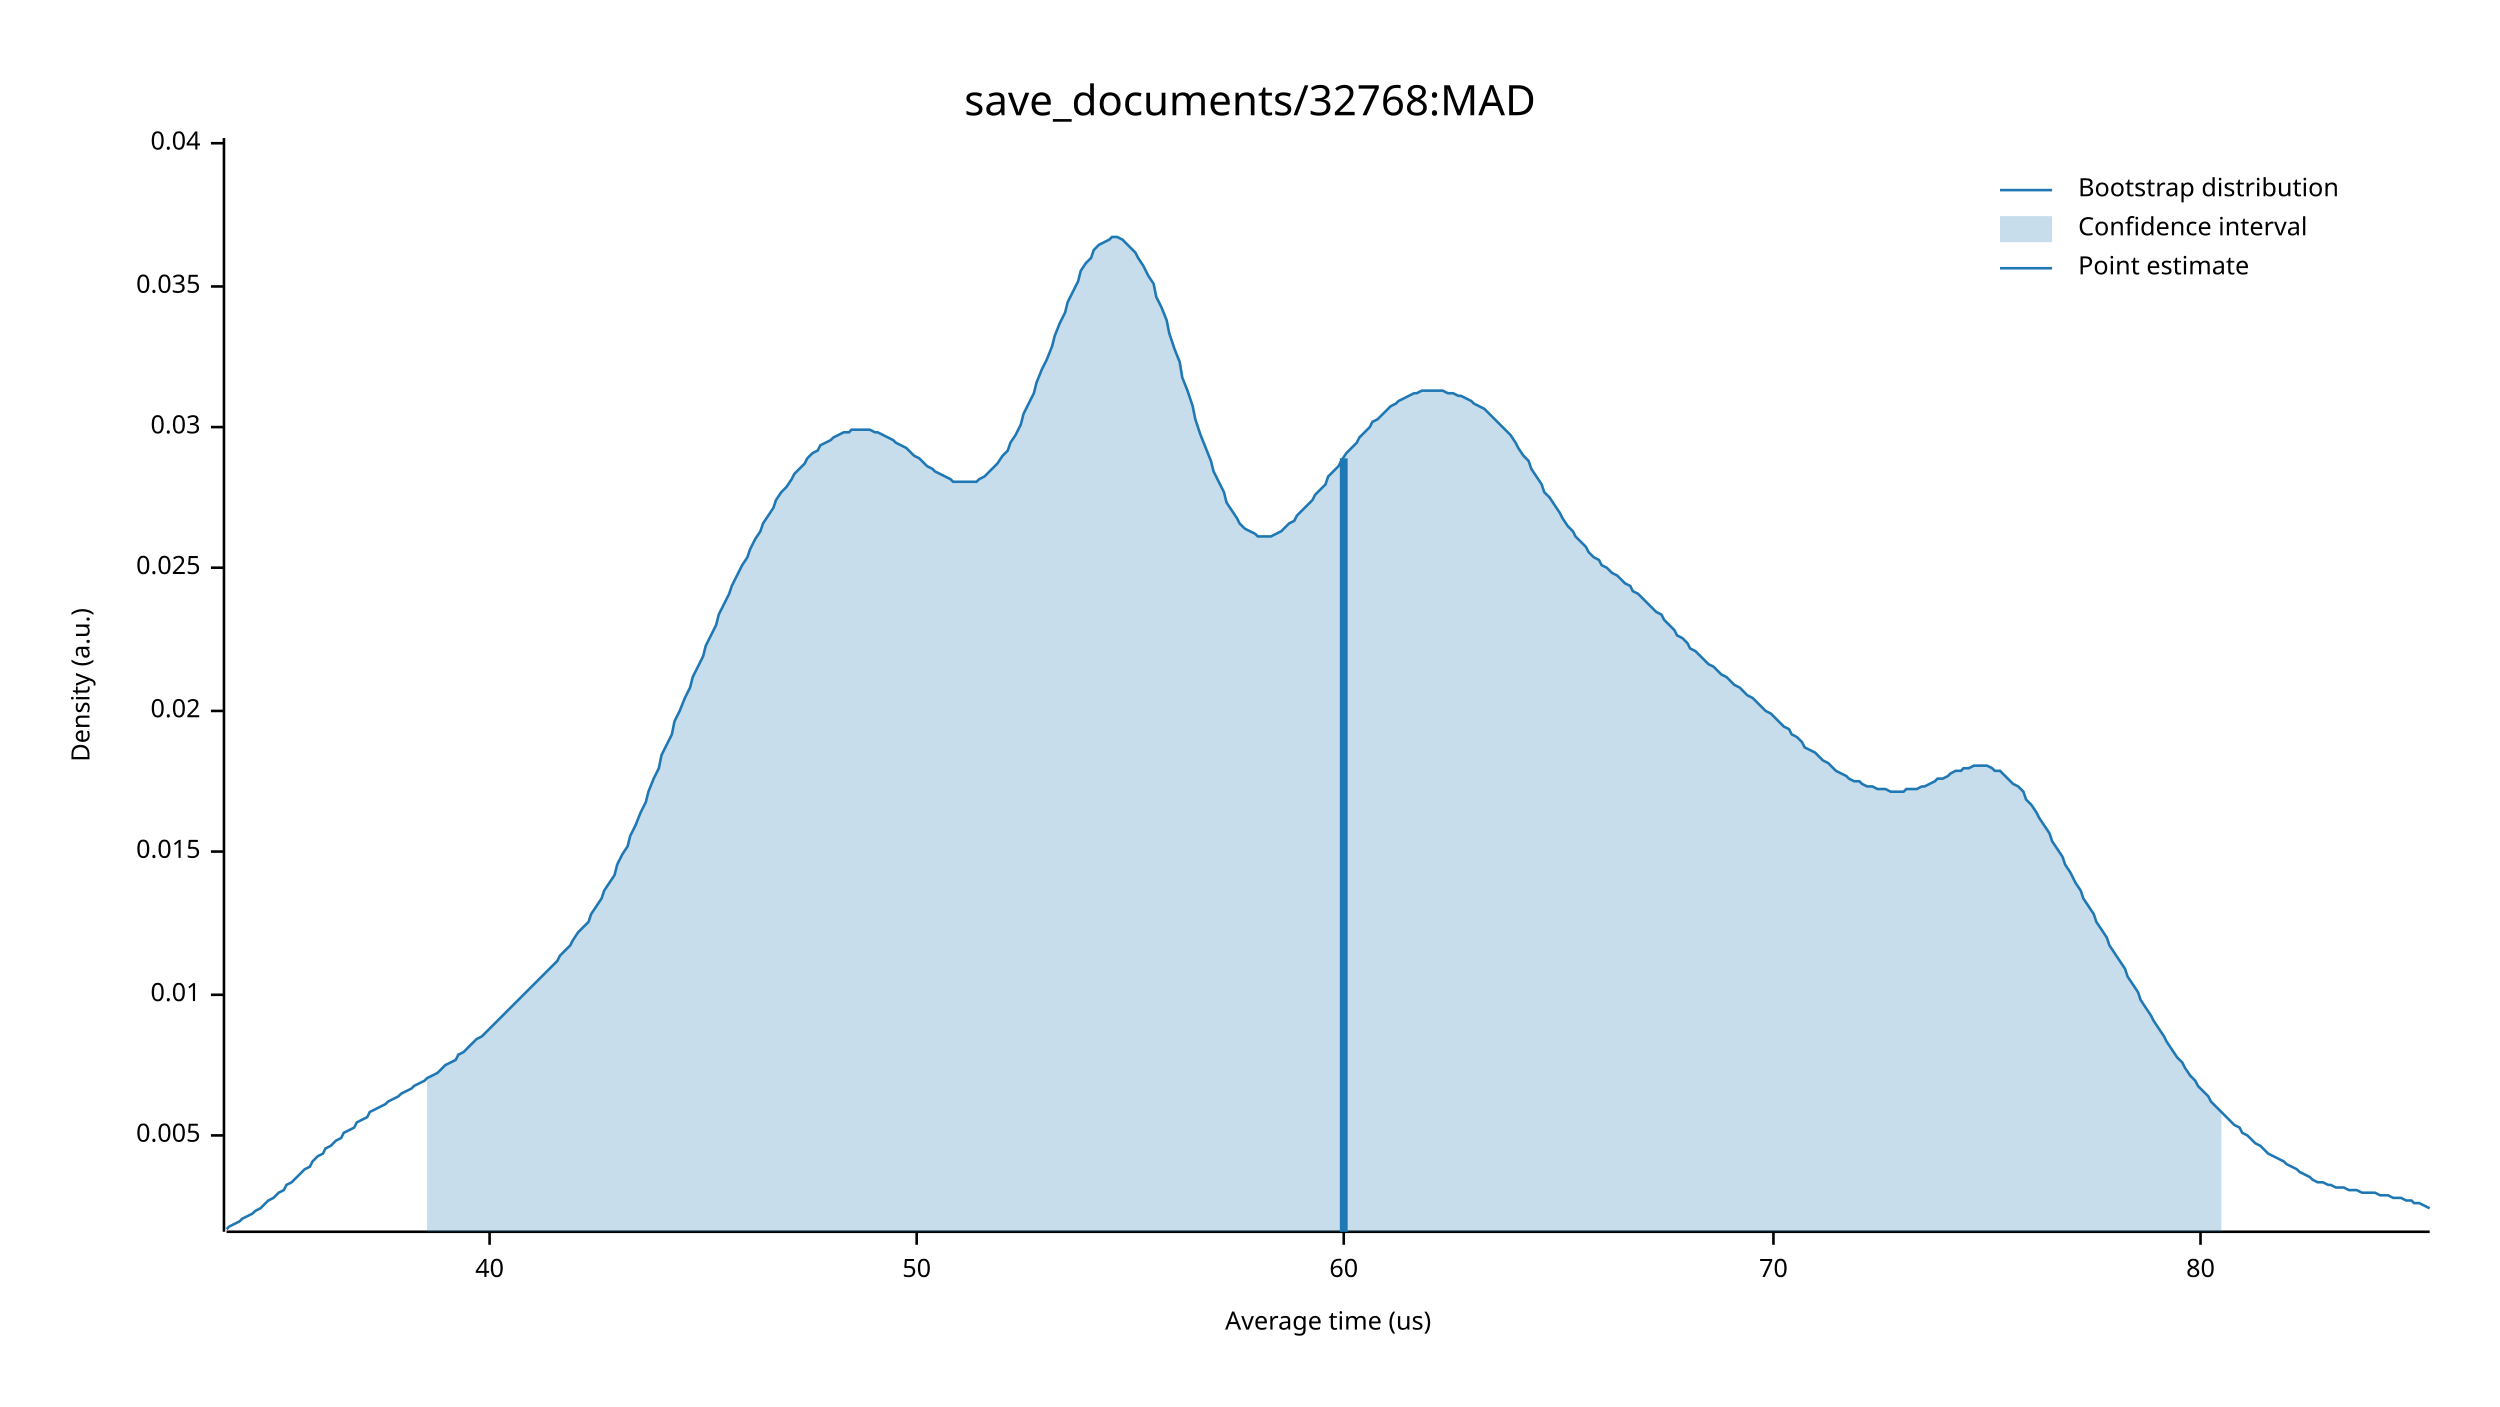
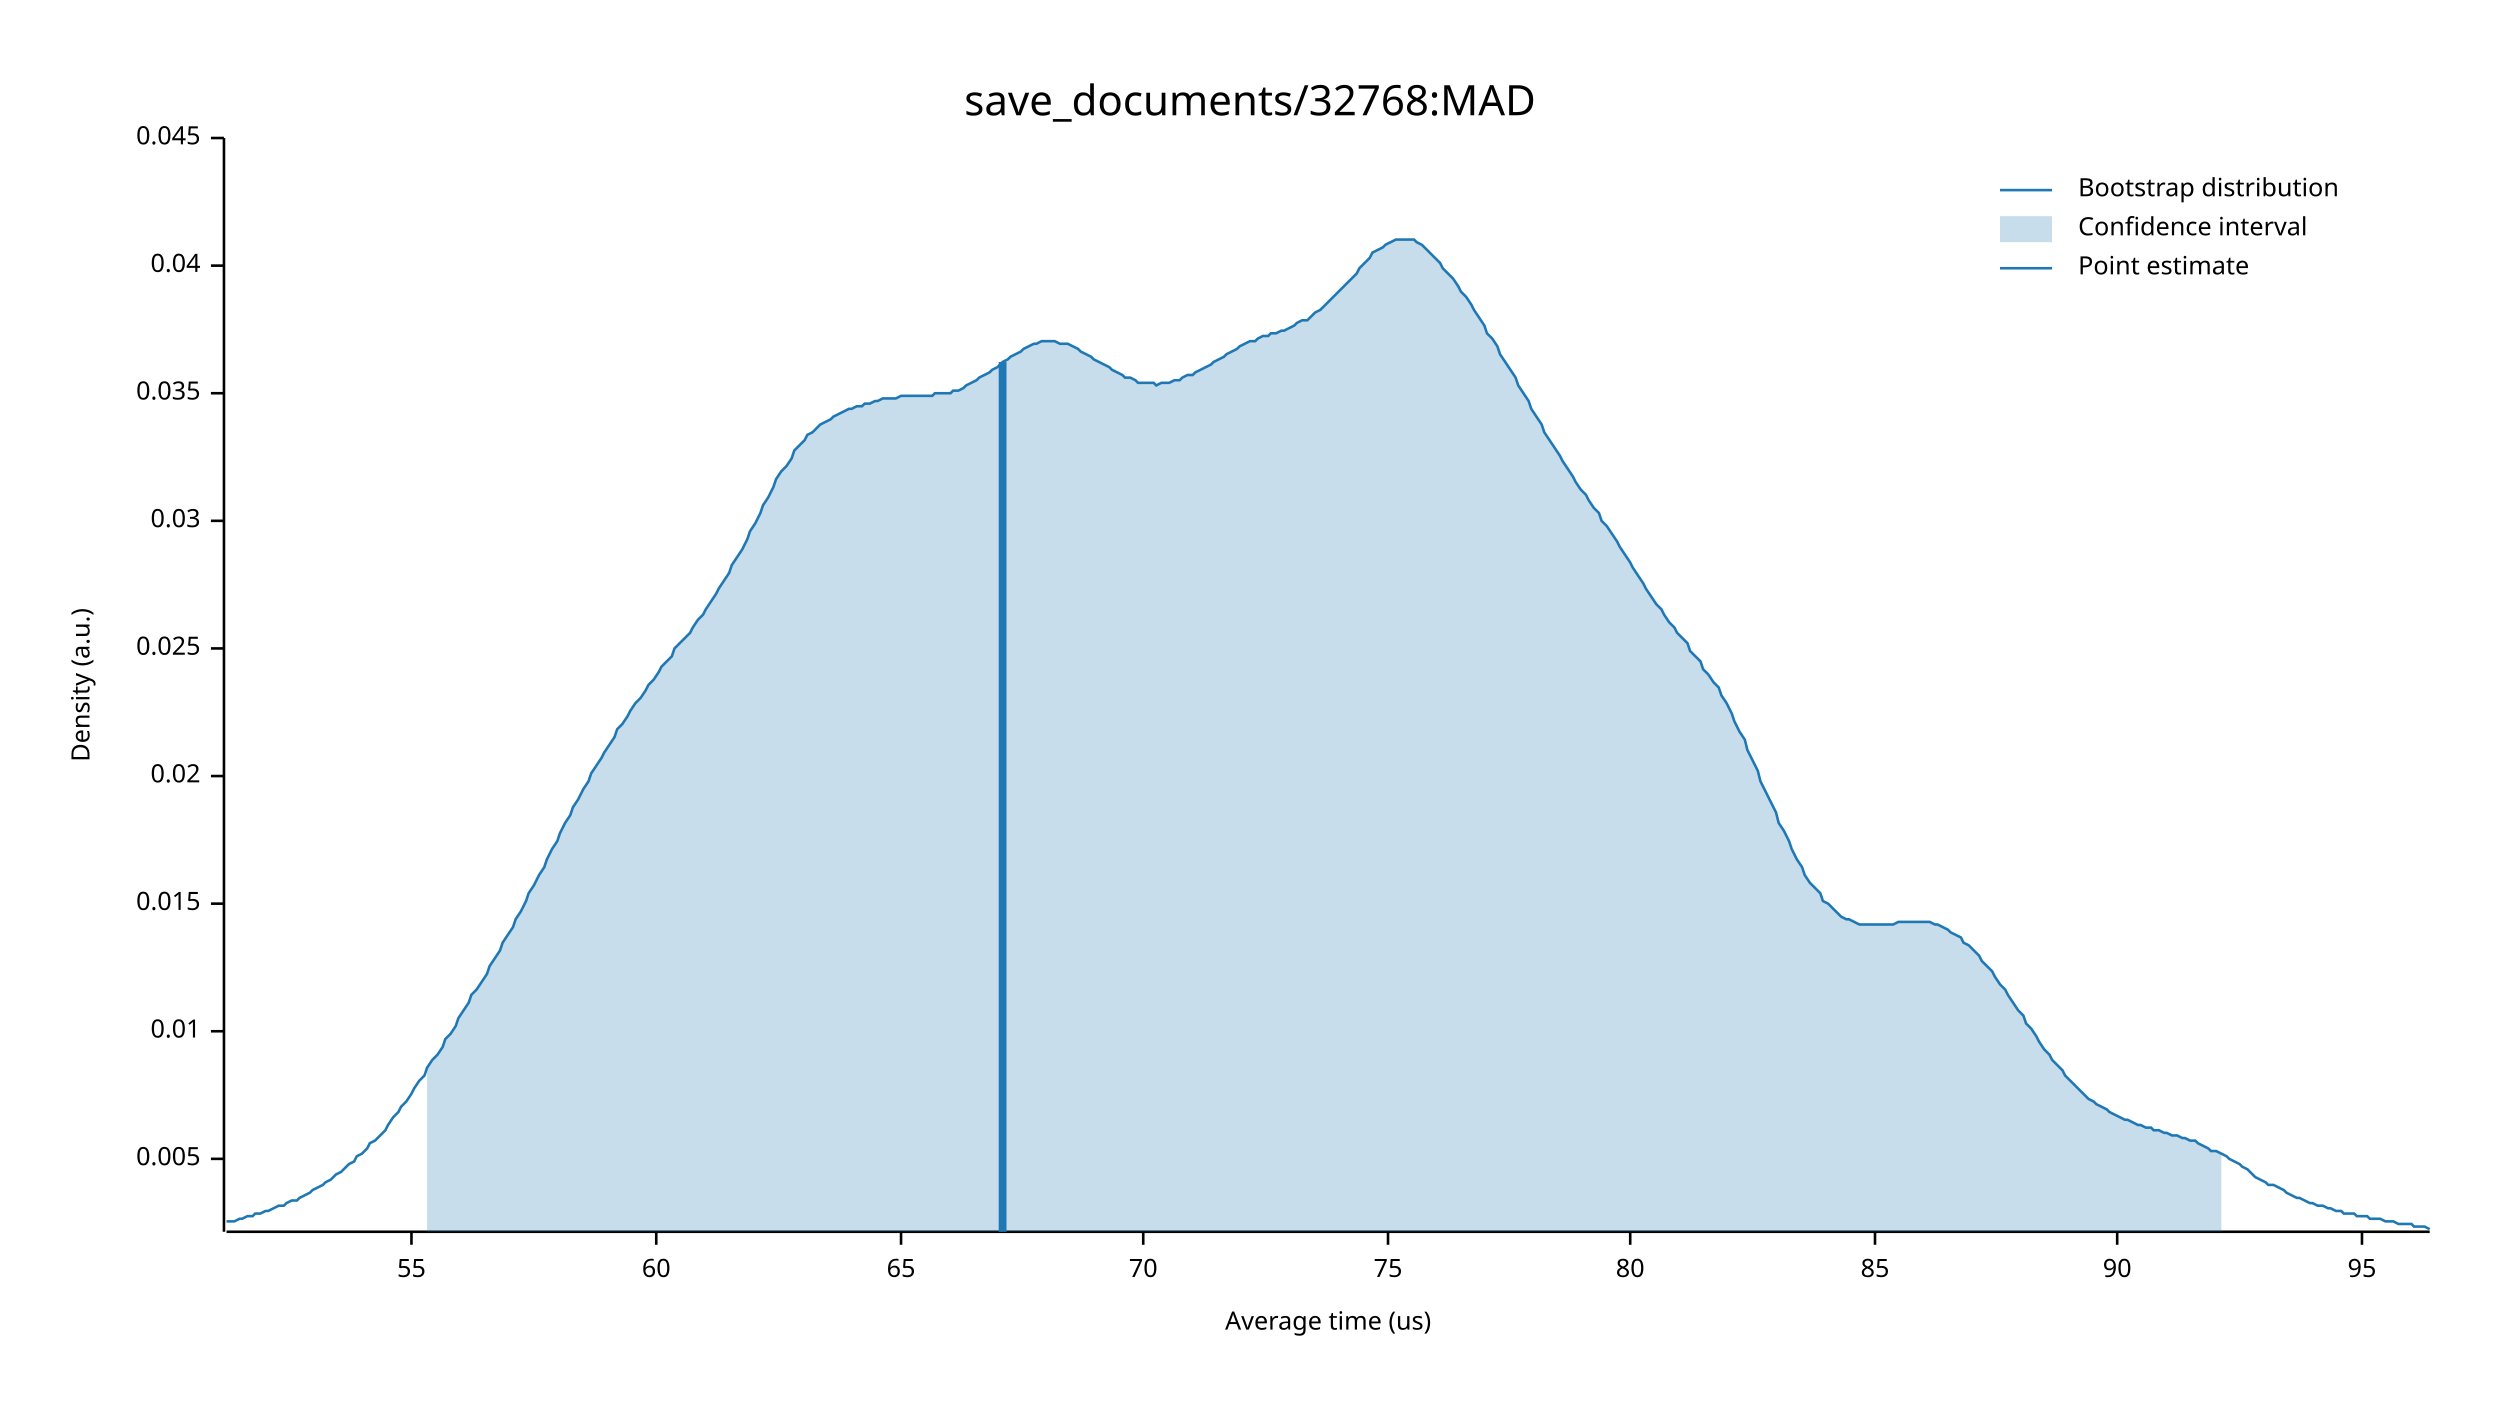
<svg xmlns="http://www.w3.org/2000/svg" width="960" height="540" viewBox="0 0 960 540">
  <text x="480" y="32" dy="0.76em" text-anchor="middle" font-family="sans-serif" font-size="16.129" opacity="1" fill="#000000">
save_documents/32768:MAD
</text>
  <text x="27" y="263" dy="0.76em" text-anchor="middle" font-family="sans-serif" font-size="9.677" opacity="1" fill="#000000" transform="rotate(270, 27, 263)">
Density (a.u.)
</text>
  <text x="510" y="513" dy="-0.5ex" text-anchor="middle" font-family="sans-serif" font-size="9.677" opacity="1" fill="#000000">
Average time (us)
</text>
  <polyline fill="none" opacity="1" stroke="#000000" stroke-width="1" points="86,53 86,473 " />
-   <text x="77" y="436" dy="0.5ex" text-anchor="end" font-family="sans-serif" font-size="9.677" opacity="1" fill="#000000">
+   <text x="77" y="445" dy="0.5ex" text-anchor="end" font-family="sans-serif" font-size="9.677" opacity="1" fill="#000000">
0.005
</text>
-   <polyline fill="none" opacity="1" stroke="#000000" stroke-width="1" points="81,436 86,436 " />
-   <text x="77" y="382" dy="0.5ex" text-anchor="end" font-family="sans-serif" font-size="9.677" opacity="1" fill="#000000">
+   <polyline fill="none" opacity="1" stroke="#000000" stroke-width="1" points="81,445 86,445 " />
+   <text x="77" y="396" dy="0.5ex" text-anchor="end" font-family="sans-serif" font-size="9.677" opacity="1" fill="#000000">
0.01
</text>
-   <polyline fill="none" opacity="1" stroke="#000000" stroke-width="1" points="81,382 86,382 " />
-   <text x="77" y="327" dy="0.5ex" text-anchor="end" font-family="sans-serif" font-size="9.677" opacity="1" fill="#000000">
+   <polyline fill="none" opacity="1" stroke="#000000" stroke-width="1" points="81,396 86,396 " />
+   <text x="77" y="347" dy="0.5ex" text-anchor="end" font-family="sans-serif" font-size="9.677" opacity="1" fill="#000000">
0.015
</text>
-   <polyline fill="none" opacity="1" stroke="#000000" stroke-width="1" points="81,327 86,327 " />
-   <text x="77" y="273" dy="0.5ex" text-anchor="end" font-family="sans-serif" font-size="9.677" opacity="1" fill="#000000">
+   <polyline fill="none" opacity="1" stroke="#000000" stroke-width="1" points="81,347 86,347 " />
+   <text x="77" y="298" dy="0.5ex" text-anchor="end" font-family="sans-serif" font-size="9.677" opacity="1" fill="#000000">
0.02
</text>
-   <polyline fill="none" opacity="1" stroke="#000000" stroke-width="1" points="81,273 86,273 " />
-   <text x="77" y="218" dy="0.5ex" text-anchor="end" font-family="sans-serif" font-size="9.677" opacity="1" fill="#000000">
+   <polyline fill="none" opacity="1" stroke="#000000" stroke-width="1" points="81,298 86,298 " />
+   <text x="77" y="249" dy="0.5ex" text-anchor="end" font-family="sans-serif" font-size="9.677" opacity="1" fill="#000000">
0.025
</text>
-   <polyline fill="none" opacity="1" stroke="#000000" stroke-width="1" points="81,218 86,218 " />
-   <text x="77" y="164" dy="0.5ex" text-anchor="end" font-family="sans-serif" font-size="9.677" opacity="1" fill="#000000">
+   <polyline fill="none" opacity="1" stroke="#000000" stroke-width="1" points="81,249 86,249 " />
+   <text x="77" y="200" dy="0.5ex" text-anchor="end" font-family="sans-serif" font-size="9.677" opacity="1" fill="#000000">
0.03
</text>
-   <polyline fill="none" opacity="1" stroke="#000000" stroke-width="1" points="81,164 86,164 " />
-   <text x="77" y="110" dy="0.5ex" text-anchor="end" font-family="sans-serif" font-size="9.677" opacity="1" fill="#000000">
+   <polyline fill="none" opacity="1" stroke="#000000" stroke-width="1" points="81,200 86,200 " />
+   <text x="77" y="151" dy="0.5ex" text-anchor="end" font-family="sans-serif" font-size="9.677" opacity="1" fill="#000000">
0.035
</text>
-   <polyline fill="none" opacity="1" stroke="#000000" stroke-width="1" points="81,110 86,110 " />
-   <text x="77" y="55" dy="0.5ex" text-anchor="end" font-family="sans-serif" font-size="9.677" opacity="1" fill="#000000">
+   <polyline fill="none" opacity="1" stroke="#000000" stroke-width="1" points="81,151 86,151 " />
+   <text x="77" y="102" dy="0.5ex" text-anchor="end" font-family="sans-serif" font-size="9.677" opacity="1" fill="#000000">
0.04
</text>
-   <polyline fill="none" opacity="1" stroke="#000000" stroke-width="1" points="81,55 86,55 " />
+   <polyline fill="none" opacity="1" stroke="#000000" stroke-width="1" points="81,102 86,102 " />
+   <text x="77" y="53" dy="0.5ex" text-anchor="end" font-family="sans-serif" font-size="9.677" opacity="1" fill="#000000">
+ 0.045
+ </text>
+   <polyline fill="none" opacity="1" stroke="#000000" stroke-width="1" points="81,53 86,53 " />
  <polyline fill="none" opacity="1" stroke="#000000" stroke-width="1" points="87,473 933,473 " />
-   <text x="188" y="483" dy="0.76em" text-anchor="middle" font-family="sans-serif" font-size="9.677" opacity="1" fill="#000000">
- 40
+   <text x="158" y="483" dy="0.76em" text-anchor="middle" font-family="sans-serif" font-size="9.677" opacity="1" fill="#000000">
+ 55
</text>
-   <polyline fill="none" opacity="1" stroke="#000000" stroke-width="1" points="188,473 188,478 " />
-   <text x="352" y="483" dy="0.76em" text-anchor="middle" font-family="sans-serif" font-size="9.677" opacity="1" fill="#000000">
- 50
- </text>
-   <polyline fill="none" opacity="1" stroke="#000000" stroke-width="1" points="352,473 352,478 " />
-   <text x="516" y="483" dy="0.76em" text-anchor="middle" font-family="sans-serif" font-size="9.677" opacity="1" fill="#000000">
+   <polyline fill="none" opacity="1" stroke="#000000" stroke-width="1" points="158,473 158,478 " />
+   <text x="252" y="483" dy="0.76em" text-anchor="middle" font-family="sans-serif" font-size="9.677" opacity="1" fill="#000000">
60
</text>
-   <polyline fill="none" opacity="1" stroke="#000000" stroke-width="1" points="516,473 516,478 " />
-   <text x="681" y="483" dy="0.76em" text-anchor="middle" font-family="sans-serif" font-size="9.677" opacity="1" fill="#000000">
+   <polyline fill="none" opacity="1" stroke="#000000" stroke-width="1" points="252,473 252,478 " />
+   <text x="346" y="483" dy="0.76em" text-anchor="middle" font-family="sans-serif" font-size="9.677" opacity="1" fill="#000000">
+ 65
+ </text>
+   <polyline fill="none" opacity="1" stroke="#000000" stroke-width="1" points="346,473 346,478 " />
+   <text x="439" y="483" dy="0.76em" text-anchor="middle" font-family="sans-serif" font-size="9.677" opacity="1" fill="#000000">
70
</text>
-   <polyline fill="none" opacity="1" stroke="#000000" stroke-width="1" points="681,473 681,478 " />
-   <text x="845" y="483" dy="0.76em" text-anchor="middle" font-family="sans-serif" font-size="9.677" opacity="1" fill="#000000">
+   <polyline fill="none" opacity="1" stroke="#000000" stroke-width="1" points="439,473 439,478 " />
+   <text x="533" y="483" dy="0.76em" text-anchor="middle" font-family="sans-serif" font-size="9.677" opacity="1" fill="#000000">
+ 75
+ </text>
+   <polyline fill="none" opacity="1" stroke="#000000" stroke-width="1" points="533,473 533,478 " />
+   <text x="626" y="483" dy="0.76em" text-anchor="middle" font-family="sans-serif" font-size="9.677" opacity="1" fill="#000000">
80
</text>
-   <polyline fill="none" opacity="1" stroke="#000000" stroke-width="1" points="845,473 845,478 " />
-   <polyline fill="none" opacity="1" stroke="#1F78B4" stroke-width="1" points="87,472 88,471 90,470 92,469 93,468 95,467 97,466 98,465 100,464 102,462 103,461 105,460 107,458 109,457 110,455 112,454 114,452 115,451 117,449 119,448 120,446 122,444 124,443 125,441 127,440 129,438 131,437 132,435 134,434 136,433 137,431 139,430 141,429 142,427 144,426 146,425 148,424 149,423 151,422 153,421 154,420 156,419 158,418 159,417 161,416 163,415 164,414 166,413 168,412 170,410 171,409 173,408 175,407 176,405 178,404 180,402 181,401 183,399 185,398 187,396 188,395 190,393 192,391 193,390 195,388 197,386 198,385 200,383 202,381 203,380 205,378 207,376 209,374 210,373 212,371 214,369 215,367 217,365 219,363 220,361 222,358 224,356 226,354 227,351 229,348 231,345 232,342 234,339 236,336 237,332 239,328 241,325 242,321 244,317 246,312 248,308 249,304 251,299 253,295 254,290 256,286 258,282 259,277 261,273 263,268 265,264 266,260 268,256 270,252 271,248 273,244 275,240 276,236 278,232 280,228 281,225 283,221 285,217 287,214 288,211 290,207 292,204 293,201 295,198 297,195 298,192 300,189 302,187 304,184 305,182 307,180 309,178 310,176 312,174 314,173 315,171 317,170 319,169 320,168 322,167 324,166 326,166 327,165 329,165 331,165 332,165 334,165 336,166 337,166 339,167 341,168 343,169 344,170 346,171 348,172 349,173 351,175 353,176 354,177 356,179 358,180 359,181 361,182 363,183 365,184 366,185 368,185 370,185 371,185 373,185 375,185 376,184 378,183 380,181 381,180 383,178 385,175 387,173 388,170 390,167 392,163 393,159 395,155 397,151 398,147 400,142 402,138 404,133 405,129 407,124 409,120 410,116 412,112 414,108 415,104 417,101 419,99 420,96 422,94 424,93 426,92 427,91 429,91 431,92 432,93 434,95 436,97 437,99 439,102 441,106 443,109 444,114 446,118 448,123 449,128 451,134 453,139 454,145 456,150 458,156 459,161 461,167 463,172 465,177 466,181 468,185 470,189 471,193 473,196 475,199 476,201 478,203 480,204 482,205 483,206 485,206 487,206 488,206 490,205 492,204 493,203 495,201 497,200 498,198 500,196 502,194 504,192 505,190 507,188 509,186 510,183 512,181 514,179 515,177 517,174 519,172 521,170 522,168 524,166 526,164 527,162 529,161 531,159 532,158 534,156 536,155 537,154 539,153 541,152 543,151 544,151 546,150 548,150 549,150 551,150 553,150 554,150 556,151 558,151 560,152 561,152 563,153 565,154 566,155 568,156 570,157 571,158 573,160 575,162 576,163 578,165 580,167 582,170 583,172 585,175 587,177 588,180 590,183 592,186 593,189 595,191 597,194 599,197 600,199 602,202 604,204 605,206 607,208 609,210 610,212 612,214 614,215 615,217 617,218 619,220 621,221 622,222 624,224 626,225 627,227 629,228 631,230 632,231 634,233 636,235 638,236 639,238 641,240 643,242 644,244 646,245 648,247 649,249 651,250 653,252 654,253 656,255 658,256 660,258 661,259 663,260 665,262 666,263 668,264 670,266 671,267 673,268 675,270 676,271 678,273 680,274 682,276 683,277 685,279 687,280 688,282 690,283 692,285 693,287 695,288 697,289 699,291 700,292 702,293 704,295 705,296 707,297 709,298 710,299 712,300 714,300 715,301 717,302 719,302 721,303 722,303 724,303 726,304 727,304 729,304 731,304 732,303 734,303 736,303 738,302 739,302 741,301 743,300 744,299 746,299 748,298 749,297 751,296 753,296 754,295 756,295 758,294 760,294 761,294 763,294 765,295 766,296 768,296 770,298 771,299 773,301 775,302 777,304 778,307 780,309 782,312 783,314 785,317 787,320 788,323 790,326 792,329 793,332 795,335 797,339 799,342 800,345 802,348 804,351 805,354 807,357 809,360 810,363 812,366 814,369 816,372 817,375 819,378 821,381 822,384 824,387 826,390 827,392 829,395 831,398 832,400 834,403 836,406 838,408 839,410 841,413 843,415 844,417 846,419 848,421 849,423 851,425 853,427 855,429 856,430 858,432 860,433 861,435 863,436 865,438 866,439 868,440 870,442 871,443 873,444 875,445 877,446 878,447 880,448 882,449 883,450 885,451 887,452 888,453 890,454 892,454 894,455 895,455 897,456 899,456 900,456 902,457 904,457 905,457 907,458 909,458 910,458 912,458 914,459 916,459 917,459 919,460 921,460 922,460 924,461 926,461 927,462 929,462 931,463 933,464 " />
-   <polygon opacity="0.25" fill="#1F78B4" points="164,414 166,413 168,412 170,410 171,409 173,408 175,407 176,405 178,404 180,402 181,401 183,399 185,398 187,396 188,395 190,393 192,391 193,390 195,388 197,386 198,385 200,383 202,381 203,380 205,378 207,376 209,374 210,373 212,371 214,369 215,367 217,365 219,363 220,361 222,358 224,356 226,354 227,351 229,348 231,345 232,342 234,339 236,336 237,332 239,328 241,325 242,321 244,317 246,312 248,308 249,304 251,299 253,295 254,290 256,286 258,282 259,277 261,273 263,268 265,264 266,260 268,256 270,252 271,248 273,244 275,240 276,236 278,232 280,228 281,225 283,221 285,217 287,214 288,211 290,207 292,204 293,201 295,198 297,195 298,192 300,189 302,187 304,184 305,182 307,180 309,178 310,176 312,174 314,173 315,171 317,170 319,169 320,168 322,167 324,166 326,166 327,165 329,165 331,165 332,165 334,165 336,166 337,166 339,167 341,168 343,169 344,170 346,171 348,172 349,173 351,175 353,176 354,177 356,179 358,180 359,181 361,182 363,183 365,184 366,185 368,185 370,185 371,185 373,185 375,185 376,184 378,183 380,181 381,180 383,178 385,175 387,173 388,170 390,167 392,163 393,159 395,155 397,151 398,147 400,142 402,138 404,133 405,129 407,124 409,120 410,116 412,112 414,108 415,104 417,101 419,99 420,96 422,94 424,93 426,92 427,91 429,91 431,92 432,93 434,95 436,97 437,99 439,102 441,106 443,109 444,114 446,118 448,123 449,128 451,134 453,139 454,145 456,150 458,156 459,161 461,167 463,172 465,177 466,181 468,185 470,189 471,193 473,196 475,199 476,201 478,203 480,204 482,205 483,206 485,206 487,206 488,206 490,205 492,204 493,203 495,201 497,200 498,198 500,196 502,194 504,192 505,190 507,188 509,186 510,183 512,181 514,179 515,177 517,174 519,172 521,170 522,168 524,166 526,164 527,162 529,161 531,159 532,158 534,156 536,155 537,154 539,153 541,152 543,151 544,151 546,150 548,150 549,150 551,150 553,150 554,150 556,151 558,151 560,152 561,152 563,153 565,154 566,155 568,156 570,157 571,158 573,160 575,162 576,163 578,165 580,167 582,170 583,172 585,175 587,177 588,180 590,183 592,186 593,189 595,191 597,194 599,197 600,199 602,202 604,204 605,206 607,208 609,210 610,212 612,214 614,215 615,217 617,218 619,220 621,221 622,222 624,224 626,225 627,227 629,228 631,230 632,231 634,233 636,235 638,236 639,238 641,240 643,242 644,244 646,245 648,247 649,249 651,250 653,252 654,253 656,255 658,256 660,258 661,259 663,260 665,262 666,263 668,264 670,266 671,267 673,268 675,270 676,271 678,273 680,274 682,276 683,277 685,279 687,280 688,282 690,283 692,285 693,287 695,288 697,289 699,291 700,292 702,293 704,295 705,296 707,297 709,298 710,299 712,300 714,300 715,301 717,302 719,302 721,303 722,303 724,303 726,304 727,304 729,304 731,304 732,303 734,303 736,303 738,302 739,302 741,301 743,300 744,299 746,299 748,298 749,297 751,296 753,296 754,295 756,295 758,294 760,294 761,294 763,294 765,295 766,296 768,296 770,298 771,299 773,301 775,302 777,304 778,307 780,309 782,312 783,314 785,317 787,320 788,323 790,326 792,329 793,332 795,335 797,339 799,342 800,345 802,348 804,351 805,354 807,357 809,360 810,363 812,366 814,369 816,372 817,375 819,378 821,381 822,384 824,387 826,390 827,392 829,395 831,398 832,400 834,403 836,406 838,408 839,410 841,413 843,415 844,417 846,419 848,421 849,423 851,425 853,427 853,473 164,473 " />
-   <polyline fill="none" opacity="1" stroke="#1F78B4" stroke-width="3" points="516,473 516,176 " />
+   <polyline fill="none" opacity="1" stroke="#000000" stroke-width="1" points="626,473 626,478 " />
+   <text x="720" y="483" dy="0.76em" text-anchor="middle" font-family="sans-serif" font-size="9.677" opacity="1" fill="#000000">
+ 85
+ </text>
+   <polyline fill="none" opacity="1" stroke="#000000" stroke-width="1" points="720,473 720,478 " />
+   <text x="813" y="483" dy="0.76em" text-anchor="middle" font-family="sans-serif" font-size="9.677" opacity="1" fill="#000000">
+ 90
+ </text>
+   <polyline fill="none" opacity="1" stroke="#000000" stroke-width="1" points="813,473 813,478 " />
+   <text x="907" y="483" dy="0.76em" text-anchor="middle" font-family="sans-serif" font-size="9.677" opacity="1" fill="#000000">
+ 95
+ </text>
+   <polyline fill="none" opacity="1" stroke="#000000" stroke-width="1" points="907,473 907,478 " />
+   <polyline fill="none" opacity="1" stroke="#1F78B4" stroke-width="1" points="87,469 88,469 90,469 92,468 93,468 95,467 97,467 98,466 100,466 102,465 103,465 105,464 107,463 109,463 110,462 112,461 114,461 115,460 117,459 119,458 120,457 122,456 124,455 125,454 127,453 129,451 131,450 132,449 134,447 136,446 137,444 139,443 141,441 142,439 144,438 146,436 148,434 149,432 151,429 153,427 154,425 156,423 158,420 159,418 161,415 163,413 164,410 166,407 168,405 170,402 171,399 173,397 175,394 176,391 178,388 180,385 181,382 183,380 185,377 187,374 188,371 190,368 192,365 193,362 195,359 197,356 198,353 200,350 202,346 203,343 205,340 207,336 209,333 210,330 212,326 214,323 215,320 217,316 219,313 220,310 222,307 224,303 226,300 227,297 229,294 231,291 232,289 234,286 236,283 237,280 239,278 241,275 242,273 244,270 246,268 248,265 249,263 251,261 253,258 254,256 256,254 258,252 259,249 261,247 263,245 265,243 266,241 268,238 270,236 271,234 273,231 275,228 276,226 278,223 280,220 281,217 283,214 285,211 287,207 288,204 290,201 292,197 293,194 295,191 297,187 298,184 300,181 302,179 304,176 305,173 307,171 309,169 310,167 312,166 314,164 315,163 317,162 319,161 320,160 322,159 324,158 326,157 327,157 329,156 331,156 332,155 334,155 336,154 337,154 339,153 341,153 343,153 344,153 346,152 348,152 349,152 351,152 353,152 354,152 356,152 358,152 359,151 361,151 363,151 365,151 366,150 368,150 370,149 371,148 373,147 375,146 376,145 378,144 380,143 381,142 383,141 385,139 387,138 388,137 390,136 392,135 393,134 395,133 397,132 398,132 400,131 402,131 404,131 405,131 407,132 409,132 410,132 412,133 414,134 415,135 417,136 419,137 420,138 422,139 424,140 426,141 427,142 429,143 431,144 432,145 434,145 436,146 437,147 439,147 441,147 443,147 444,148 446,147 448,147 449,147 451,146 453,146 454,145 456,144 458,144 459,143 461,142 463,141 465,140 466,139 468,138 470,137 471,136 473,135 475,134 476,133 478,132 480,131 482,131 483,130 485,129 487,129 488,128 490,128 492,127 493,127 495,126 497,125 498,124 500,123 502,123 504,121 505,120 507,119 509,117 510,116 512,114 514,112 515,111 517,109 519,107 521,105 522,103 524,101 526,99 527,97 529,96 531,95 532,94 534,93 536,92 537,92 539,92 541,92 543,92 544,93 546,94 548,96 549,97 551,99 553,101 554,103 556,105 558,107 560,110 561,112 563,114 565,117 566,119 568,122 570,125 571,128 573,130 575,133 576,136 578,139 580,142 582,145 583,148 585,151 587,154 588,157 590,160 592,163 593,166 595,169 597,172 599,175 600,177 602,180 604,183 605,185 607,188 609,190 610,192 612,195 614,197 615,200 617,202 619,205 621,208 622,210 624,213 626,216 627,218 629,221 631,224 632,226 634,229 636,232 638,234 639,236 641,239 643,241 644,243 646,245 648,247 649,250 651,252 653,254 654,257 656,259 658,262 660,264 661,267 663,270 665,274 666,277 668,281 670,284 671,288 673,292 675,296 676,300 678,304 680,308 682,312 683,316 685,319 687,323 688,326 690,330 692,333 693,336 695,339 697,341 699,343 700,346 702,347 704,349 705,350 707,352 709,353 710,353 712,354 714,355 715,355 717,355 719,355 721,355 722,355 724,355 726,355 727,355 729,354 731,354 732,354 734,354 736,354 738,354 739,354 741,354 743,355 744,355 746,356 748,357 749,358 751,359 753,360 754,362 756,363 758,365 760,367 761,369 763,371 765,373 766,375 768,378 770,380 771,382 773,385 775,388 777,390 778,393 780,395 782,398 783,400 785,403 787,405 788,407 790,409 792,411 793,413 795,415 797,417 799,419 800,420 802,422 804,423 805,424 807,425 809,426 810,427 812,428 814,429 816,430 817,430 819,431 821,432 822,432 824,433 826,433 827,434 829,434 831,435 832,435 834,436 836,436 838,437 839,437 841,438 843,438 844,439 846,440 848,441 849,442 851,442 853,443 855,444 856,445 858,446 860,447 861,448 863,449 865,451 866,452 868,453 870,454 871,455 873,455 875,456 877,457 878,458 880,459 882,460 883,460 885,461 887,462 888,462 890,463 892,463 894,464 895,464 897,465 899,465 900,466 902,466 904,466 905,467 907,467 909,467 910,468 912,468 914,468 916,469 917,469 919,469 921,470 922,470 924,470 926,470 927,471 929,471 931,471 933,472 " />
+   <polygon opacity="0.25" fill="#1F78B4" points="164,410 166,407 168,405 170,402 171,399 173,397 175,394 176,391 178,388 180,385 181,382 183,380 185,377 187,374 188,371 190,368 192,365 193,362 195,359 197,356 198,353 200,350 202,346 203,343 205,340 207,336 209,333 210,330 212,326 214,323 215,320 217,316 219,313 220,310 222,307 224,303 226,300 227,297 229,294 231,291 232,289 234,286 236,283 237,280 239,278 241,275 242,273 244,270 246,268 248,265 249,263 251,261 253,258 254,256 256,254 258,252 259,249 261,247 263,245 265,243 266,241 268,238 270,236 271,234 273,231 275,228 276,226 278,223 280,220 281,217 283,214 285,211 287,207 288,204 290,201 292,197 293,194 295,191 297,187 298,184 300,181 302,179 304,176 305,173 307,171 309,169 310,167 312,166 314,164 315,163 317,162 319,161 320,160 322,159 324,158 326,157 327,157 329,156 331,156 332,155 334,155 336,154 337,154 339,153 341,153 343,153 344,153 346,152 348,152 349,152 351,152 353,152 354,152 356,152 358,152 359,151 361,151 363,151 365,151 366,150 368,150 370,149 371,148 373,147 375,146 376,145 378,144 380,143 381,142 383,141 385,139 387,138 388,137 390,136 392,135 393,134 395,133 397,132 398,132 400,131 402,131 404,131 405,131 407,132 409,132 410,132 412,133 414,134 415,135 417,136 419,137 420,138 422,139 424,140 426,141 427,142 429,143 431,144 432,145 434,145 436,146 437,147 439,147 441,147 443,147 444,148 446,147 448,147 449,147 451,146 453,146 454,145 456,144 458,144 459,143 461,142 463,141 465,140 466,139 468,138 470,137 471,136 473,135 475,134 476,133 478,132 480,131 482,131 483,130 485,129 487,129 488,128 490,128 492,127 493,127 495,126 497,125 498,124 500,123 502,123 504,121 505,120 507,119 509,117 510,116 512,114 514,112 515,111 517,109 519,107 521,105 522,103 524,101 526,99 527,97 529,96 531,95 532,94 534,93 536,92 537,92 539,92 541,92 543,92 544,93 546,94 548,96 549,97 551,99 553,101 554,103 556,105 558,107 560,110 561,112 563,114 565,117 566,119 568,122 570,125 571,128 573,130 575,133 576,136 578,139 580,142 582,145 583,148 585,151 587,154 588,157 590,160 592,163 593,166 595,169 597,172 599,175 600,177 602,180 604,183 605,185 607,188 609,190 610,192 612,195 614,197 615,200 617,202 619,205 621,208 622,210 624,213 626,216 627,218 629,221 631,224 632,226 634,229 636,232 638,234 639,236 641,239 643,241 644,243 646,245 648,247 649,250 651,252 653,254 654,257 656,259 658,262 660,264 661,267 663,270 665,274 666,277 668,281 670,284 671,288 673,292 675,296 676,300 678,304 680,308 682,312 683,316 685,319 687,323 688,326 690,330 692,333 693,336 695,339 697,341 699,343 700,346 702,347 704,349 705,350 707,352 709,353 710,353 712,354 714,355 715,355 717,355 719,355 721,355 722,355 724,355 726,355 727,355 729,354 731,354 732,354 734,354 736,354 738,354 739,354 741,354 743,355 744,355 746,356 748,357 749,358 751,359 753,360 754,362 756,363 758,365 760,367 761,369 763,371 765,373 766,375 768,378 770,380 771,382 773,385 775,388 777,390 778,393 780,395 782,398 783,400 785,403 787,405 788,407 790,409 792,411 793,413 795,415 797,417 799,419 800,420 802,422 804,423 805,424 807,425 809,426 810,427 812,428 814,429 816,430 817,430 819,431 821,432 822,432 824,433 826,433 827,434 829,434 831,435 832,435 834,436 836,436 838,437 839,437 841,438 843,438 844,439 846,440 848,441 849,442 851,442 853,443 853,473 164,473 " />
+   <polyline fill="none" opacity="1" stroke="#1F78B4" stroke-width="3" points="385,473 385,139 " />
  <text x="798" y="68" dy="0.76em" text-anchor="start" font-family="sans-serif" font-size="9.677" opacity="1" fill="#000000">
Bootstrap distribution
</text>
  <text x="798" y="83" dy="0.76em" text-anchor="start" font-family="sans-serif" font-size="9.677" opacity="1" fill="#000000">
Confidence interval
</text>
  <text x="798" y="98" dy="0.76em" text-anchor="start" font-family="sans-serif" font-size="9.677" opacity="1" fill="#000000">
Point estimate
</text>
  <polyline fill="none" opacity="1" stroke="#1F78B4" stroke-width="1" points="768,73 788,73 " />
  <rect x="768" y="83" width="20" height="10" opacity="0.25" fill="#1F78B4" stroke="none" />
  <polyline fill="none" opacity="1" stroke="#1F78B4" stroke-width="1" points="768,103 788,103 " />
</svg>
